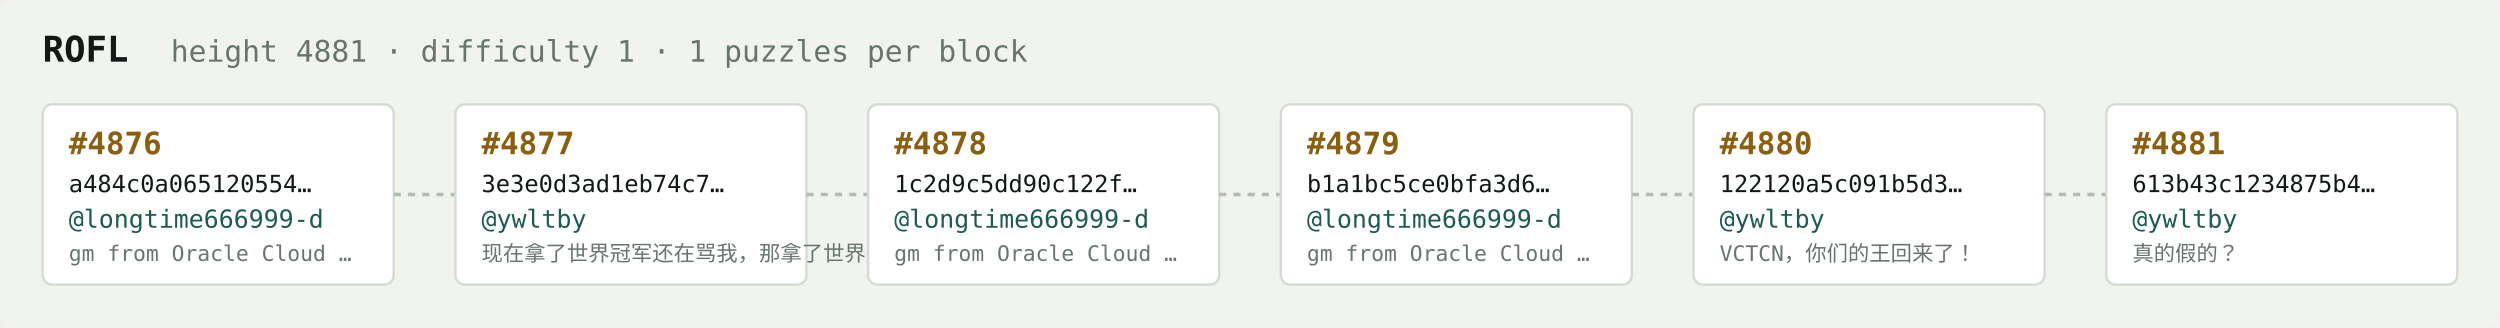
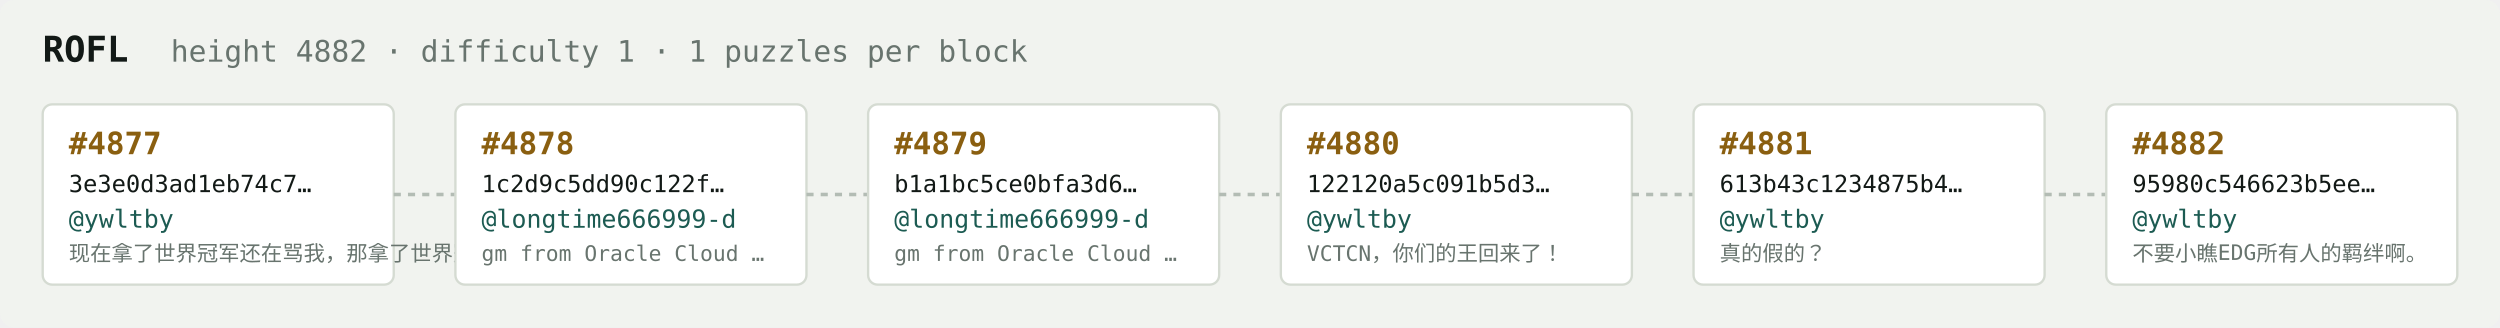
<svg xmlns="http://www.w3.org/2000/svg" width="1054" height="138" viewBox="0 0 1054 138" font-family="ui-monospace,SFMono-Regular,Menlo,monospace">
  <rect fill="#f1f3ef" width="1054" height="138" rx="6" />
  <text x="18" y="26" fill="#121916" font-size="15" font-weight="700">ROFL</text>
-   <text x="72" y="26" fill="#68746e" font-size="12.5">height 4881 · difficulty 1 · 1 puzzles per block</text>
+   <text x="72" y="26" fill="#68746e" font-size="12.5">height 4882 · difficulty 1 · 1 puzzles per block</text>
  <rect x="18" y="44" width="148" height="76" rx="4" fill="#ffffff" stroke="#d5dbd2" stroke-width="1" />
-   <text x="29" y="65" fill="#8a5f10" font-size="13" font-weight="700">#4876</text>
-   <text x="29" y="81" fill="#121916" font-size="10">a484c0a065120554…</text>
-   <text x="29" y="96" fill="#1c5b52" font-size="10.5">@longtime666999-d</text>
-   <text x="29" y="110" fill="#68746e" font-size="9">gm from Oracle Cloud …</text>
+   <text x="29" y="65" fill="#8a5f10" font-size="13" font-weight="700">#4877</text>
+   <text x="29" y="81" fill="#121916" font-size="10">3e3e0d3ad1eb74c7…</text>
+   <text x="29" y="96" fill="#1c5b52" font-size="10.5">@ywltby</text>
+   <text x="29" y="110" fill="#68746e" font-size="9">现在拿了世界冠军还在骂我，那拿了世界冠军有…</text>
  <line x1="166" y1="82.0" x2="192" y2="82.0" stroke="#b3bcb4" stroke-width="1.5" stroke-dasharray="3 3" />
  <rect x="192" y="44" width="148" height="76" rx="4" fill="#ffffff" stroke="#d5dbd2" stroke-width="1" />
-   <text x="203" y="65" fill="#8a5f10" font-size="13" font-weight="700">#4877</text>
-   <text x="203" y="81" fill="#121916" font-size="10">3e3e0d3ad1eb74c7…</text>
-   <text x="203" y="96" fill="#1c5b52" font-size="10.5">@ywltby</text>
-   <text x="203" y="110" fill="#68746e" font-size="9">现在拿了世界冠军还在骂我，那拿了世界冠军有…</text>
+   <text x="203" y="65" fill="#8a5f10" font-size="13" font-weight="700">#4878</text>
+   <text x="203" y="81" fill="#121916" font-size="10">1c2d9c5dd90c122f…</text>
+   <text x="203" y="96" fill="#1c5b52" font-size="10.5">@longtime666999-d</text>
+   <text x="203" y="110" fill="#68746e" font-size="9">gm from Oracle Cloud …</text>
  <line x1="340" y1="82.0" x2="366" y2="82.0" stroke="#b3bcb4" stroke-width="1.5" stroke-dasharray="3 3" />
  <rect x="366" y="44" width="148" height="76" rx="4" fill="#ffffff" stroke="#d5dbd2" stroke-width="1" />
-   <text x="377" y="65" fill="#8a5f10" font-size="13" font-weight="700">#4878</text>
-   <text x="377" y="81" fill="#121916" font-size="10">1c2d9c5dd90c122f…</text>
+   <text x="377" y="65" fill="#8a5f10" font-size="13" font-weight="700">#4879</text>
+   <text x="377" y="81" fill="#121916" font-size="10">b1a1bc5ce0bfa3d6…</text>
  <text x="377" y="96" fill="#1c5b52" font-size="10.5">@longtime666999-d</text>
  <text x="377" y="110" fill="#68746e" font-size="9">gm from Oracle Cloud …</text>
  <line x1="514" y1="82.0" x2="540" y2="82.0" stroke="#b3bcb4" stroke-width="1.5" stroke-dasharray="3 3" />
  <rect x="540" y="44" width="148" height="76" rx="4" fill="#ffffff" stroke="#d5dbd2" stroke-width="1" />
-   <text x="551" y="65" fill="#8a5f10" font-size="13" font-weight="700">#4879</text>
-   <text x="551" y="81" fill="#121916" font-size="10">b1a1bc5ce0bfa3d6…</text>
-   <text x="551" y="96" fill="#1c5b52" font-size="10.5">@longtime666999-d</text>
-   <text x="551" y="110" fill="#68746e" font-size="9">gm from Oracle Cloud …</text>
+   <text x="551" y="65" fill="#8a5f10" font-size="13" font-weight="700">#4880</text>
+   <text x="551" y="81" fill="#121916" font-size="10">122120a5c091b5d3…</text>
+   <text x="551" y="96" fill="#1c5b52" font-size="10.5">@ywltby</text>
+   <text x="551" y="110" fill="#68746e" font-size="9">VCTCN，你们的王回来了！</text>
  <line x1="688" y1="82.0" x2="714" y2="82.0" stroke="#b3bcb4" stroke-width="1.5" stroke-dasharray="3 3" />
  <rect x="714" y="44" width="148" height="76" rx="4" fill="#ffffff" stroke="#d5dbd2" stroke-width="1" />
-   <text x="725" y="65" fill="#8a5f10" font-size="13" font-weight="700">#4880</text>
-   <text x="725" y="81" fill="#121916" font-size="10">122120a5c091b5d3…</text>
+   <text x="725" y="65" fill="#8a5f10" font-size="13" font-weight="700">#4881</text>
+   <text x="725" y="81" fill="#121916" font-size="10">613b43c1234875b4…</text>
  <text x="725" y="96" fill="#1c5b52" font-size="10.5">@ywltby</text>
-   <text x="725" y="110" fill="#68746e" font-size="9">VCTCN，你们的王回来了！</text>
+   <text x="725" y="110" fill="#68746e" font-size="9">真的假的？</text>
  <line x1="862" y1="82.0" x2="888" y2="82.0" stroke="#b3bcb4" stroke-width="1.5" stroke-dasharray="3 3" />
  <rect x="888" y="44" width="148" height="76" rx="4" fill="#ffffff" stroke="#d5dbd2" stroke-width="1" />
-   <text x="899" y="65" fill="#8a5f10" font-size="13" font-weight="700">#4881</text>
-   <text x="899" y="81" fill="#121916" font-size="10">613b43c1234875b4…</text>
+   <text x="899" y="65" fill="#8a5f10" font-size="13" font-weight="700">#4882</text>
+   <text x="899" y="81" fill="#121916" font-size="10">95980c546623b5ee…</text>
  <text x="899" y="96" fill="#1c5b52" font-size="10.5">@ywltby</text>
-   <text x="899" y="110" fill="#68746e" font-size="9">真的假的？</text>
+   <text x="899" y="110" fill="#68746e" font-size="9">不要小瞧EDG所有人的羁绊啊。</text>
</svg>
